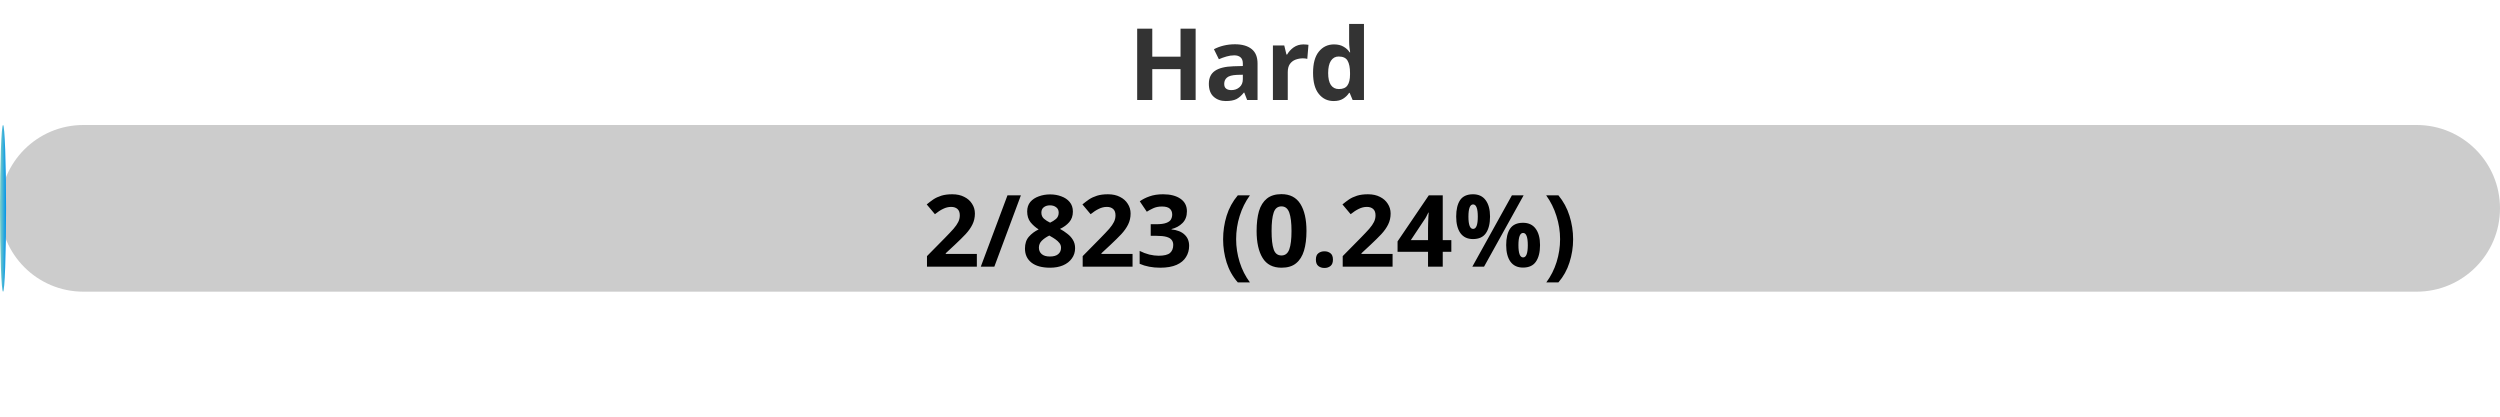
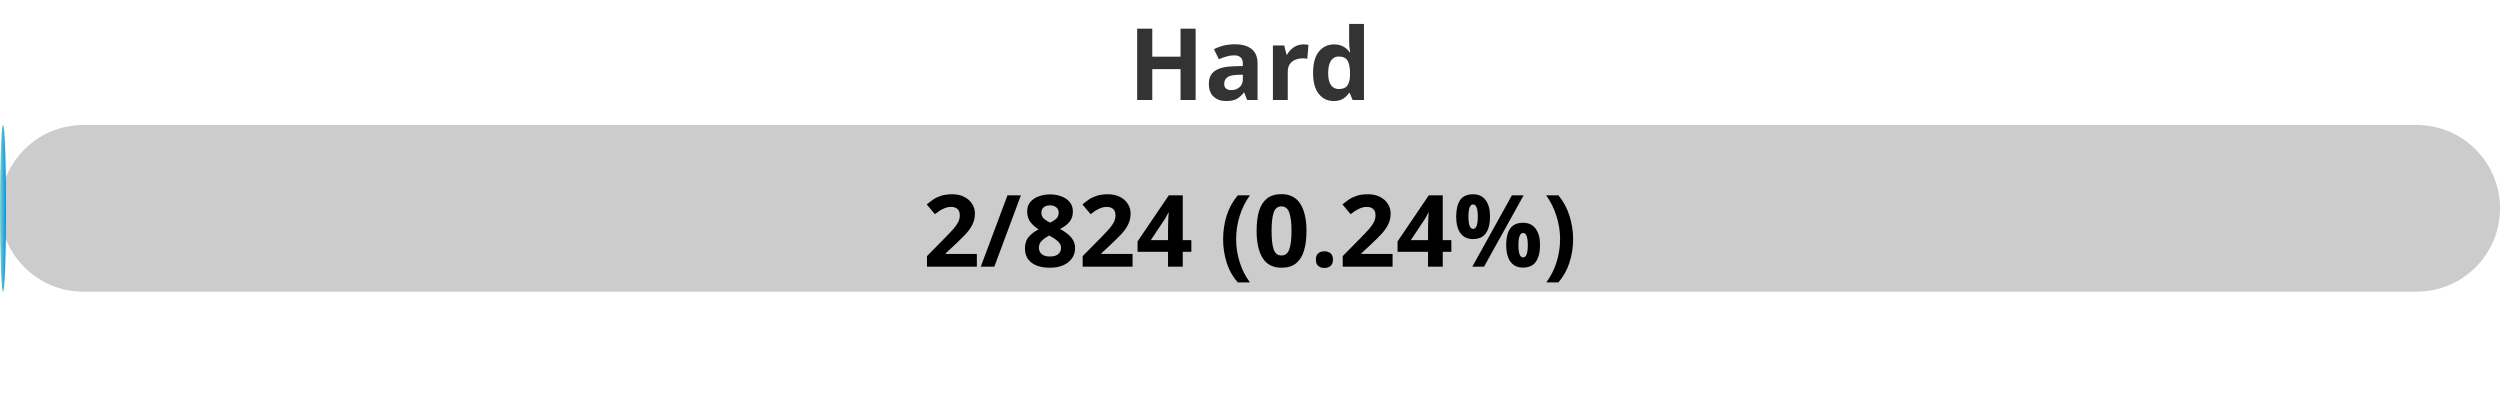
<svg xmlns="http://www.w3.org/2000/svg" width="300" height="50">
  <defs>
    <linearGradient id="gradient" x1="0%" y1="0%" x2="100%" y2="0%">
      <stop offset="0%" stop-color="#80D0C7" />
      <stop offset="100%" stop-color="#0093E9" />
    </linearGradient>
    <style>
            .progress-bar {
                fill: url(#gradient);
            }
            text {
                font-weight: bold;
                font-family: Verdana, Geneva, sans-serif;
            }
        </style>
  </defs>
  <rect x="0" y="15" width="300" height="20" rx="10" fill="#ccc" />
  <rect x="0" y="15" width="0.73" height="20" rx="10" class="progress-bar" />
  <text x="150" y="12" text-anchor="middle" font-size="12" fill="#333">Hard</text>
-   <text x="150" y="32" text-anchor="middle" font-size="12" fill="#000">2/823 (0.24%)</text>
+   <text x="150" y="32" text-anchor="middle" font-size="12" fill="#000">2/824 (0.24%)</text>
</svg>
